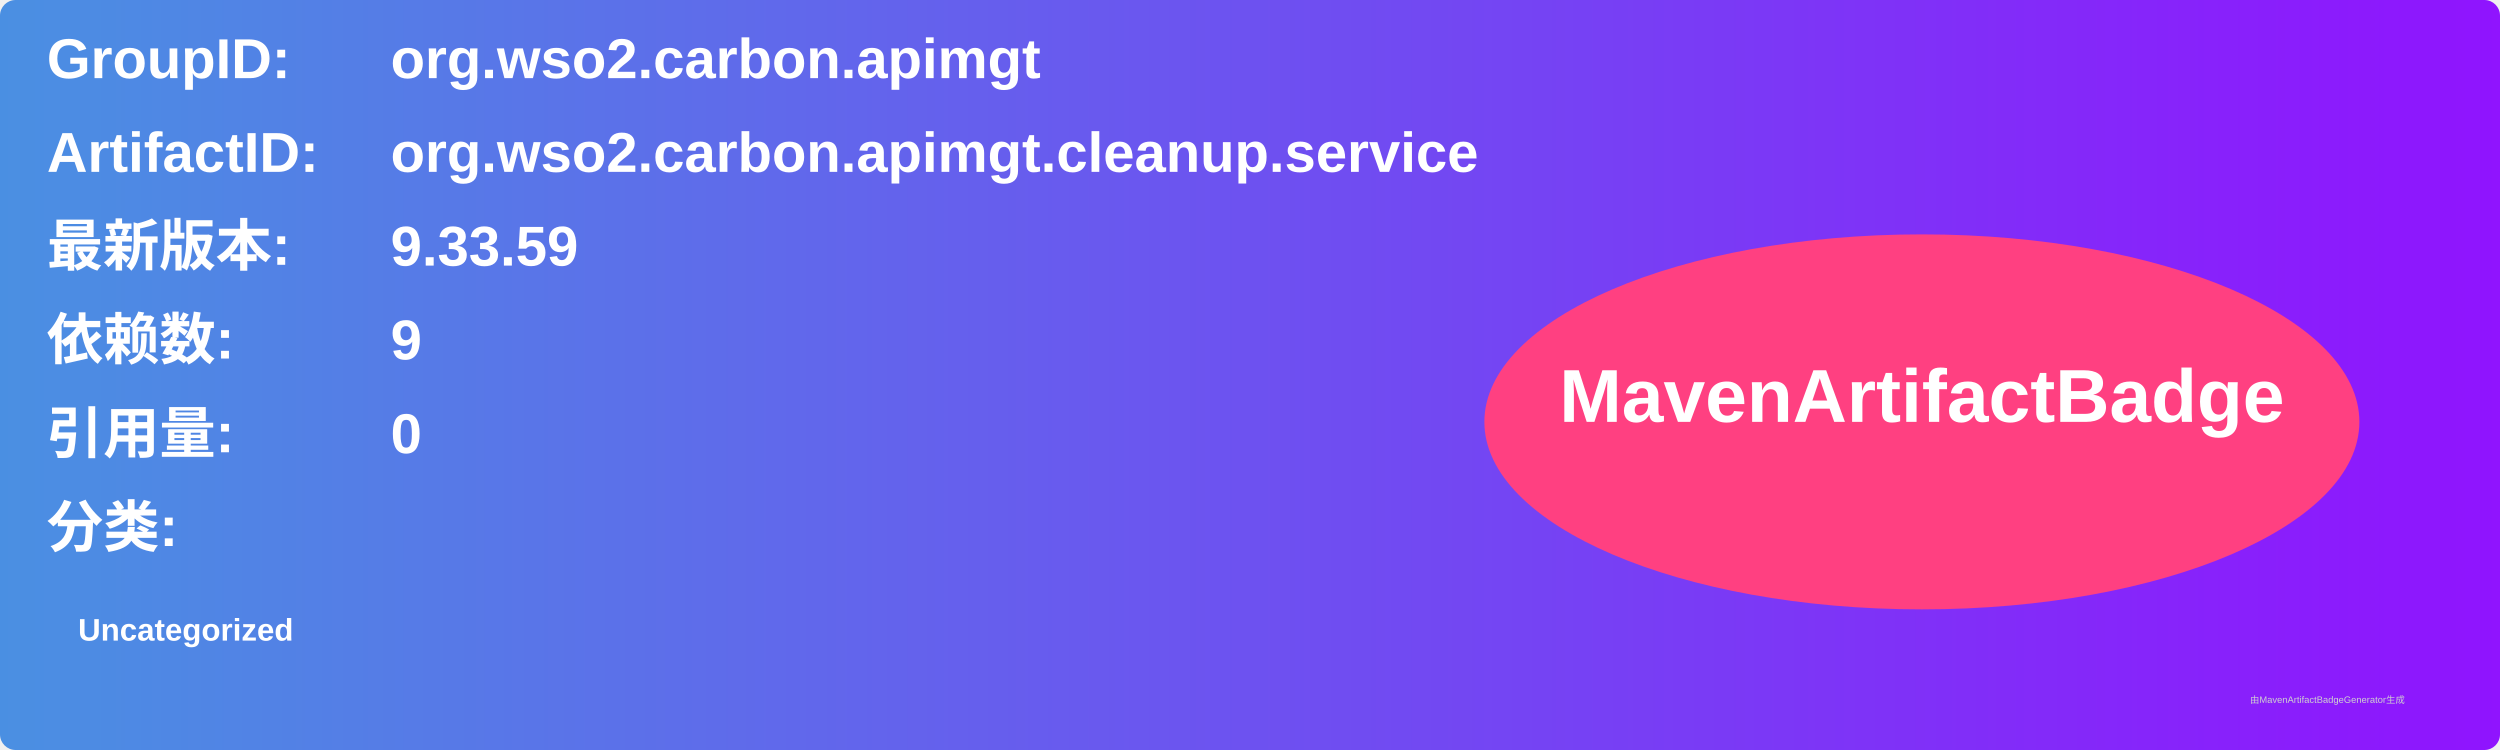
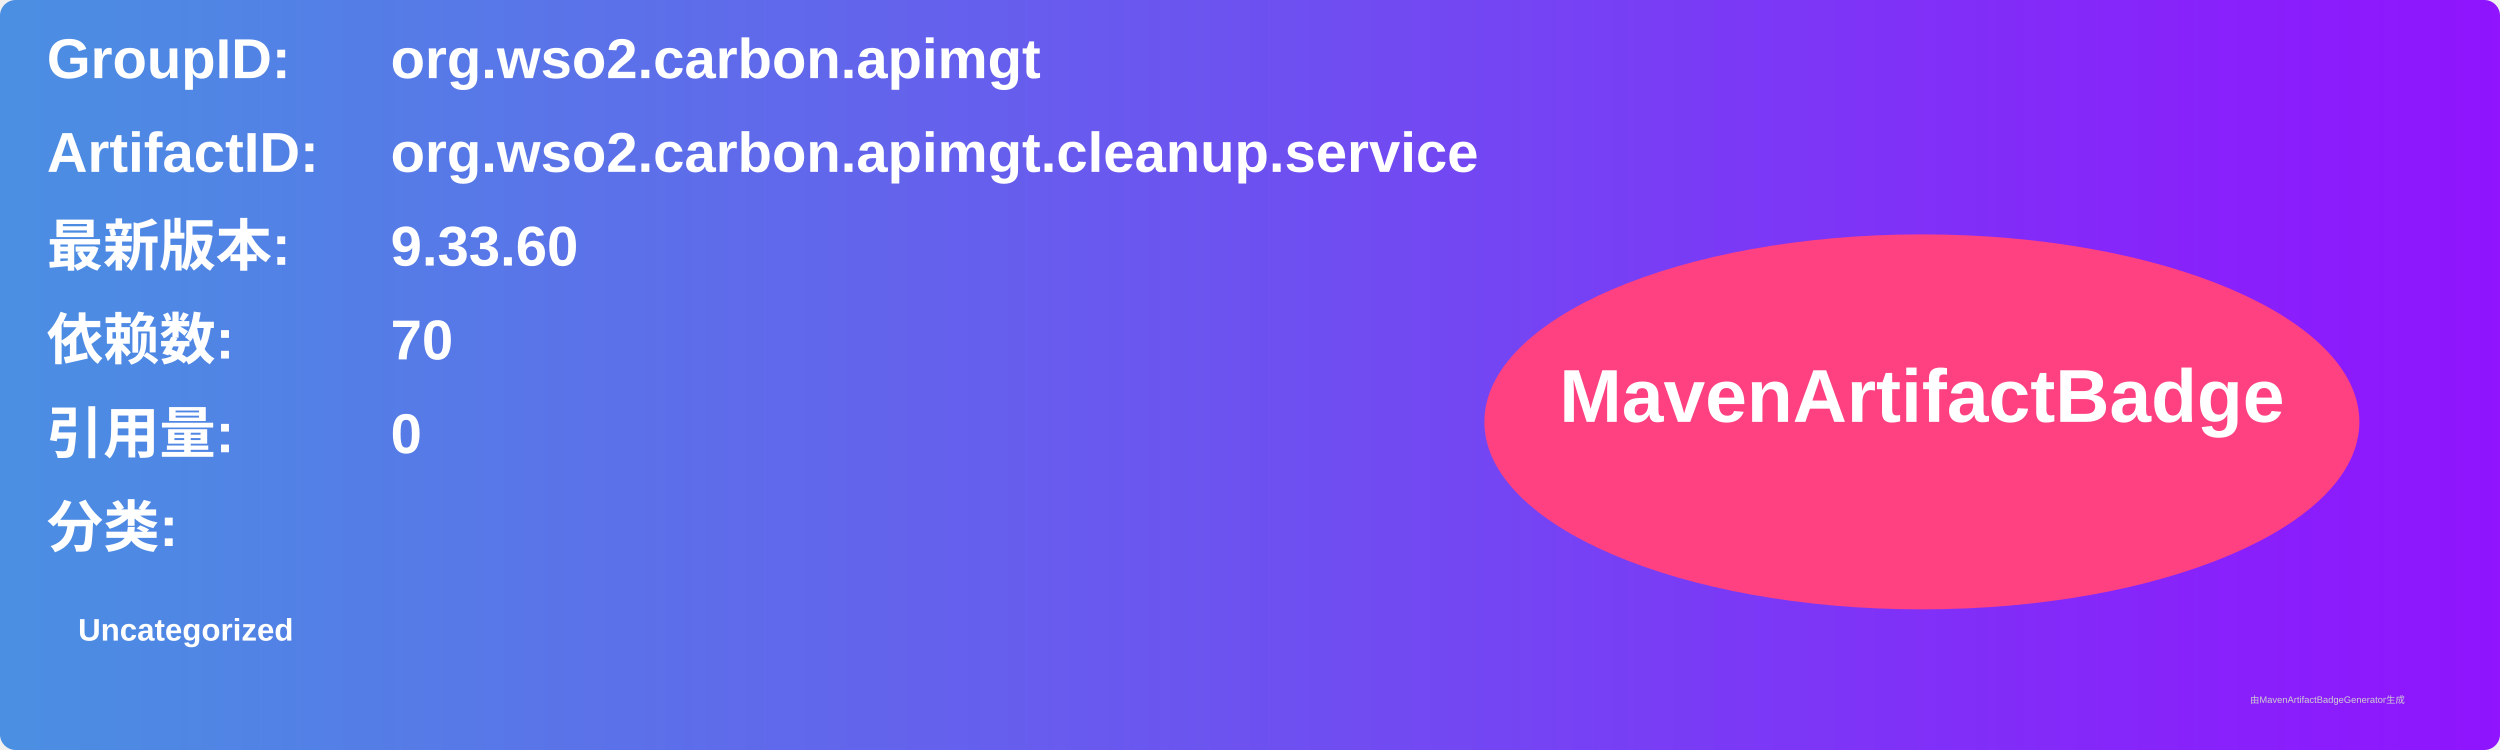
<svg xmlns="http://www.w3.org/2000/svg" width="800" height="240" viewBox="0 0 800 240">
  <linearGradient id="grad" x1="0%" y1="0%" x2="100%" y2="0%">
    <stop offset="0%" stop-color="#4a90e2" />
    <stop offset="100%" stop-color="#9013fe" />
  </linearGradient>
  <rect width="100%" height="100%" rx="5" ry="5" fill="url(#grad)" />
  <g transform="translate(15, 15)">
    <text x="0" y="10" font-family="Arial" font-size="18" fill="white" font-weight="bold" width="260">GroupID:</text>
    <text x="110" y="10" font-family="Arial" font-size="18" fill="white" font-weight="bold" width="460">org.wso2.carbon.apimgt</text>
    <text x="0" y="40" font-family="Arial" font-size="18" fill="white" font-weight="bold" width="260">ArtifactID:</text>
    <text x="110" y="40" font-family="Arial" font-size="18" fill="white" font-weight="bold" width="460">org.wso2.carbon.apimgt.cleanup.service</text>
    <text x="0" y="70" font-family="Arial" font-size="18" fill="white" font-weight="bold">最新版本:</text>
    <text x="110" y="70" font-family="Arial" font-size="18" fill="white" font-weight="bold">
-       <tspan font-weight="bold">9.33.59</tspan>
+       <tspan font-weight="bold">9.33.60</tspan>
    </text>
    <text x="0" y="100" font-family="Arial" font-size="18" fill="white" font-weight="bold">依赖数: </text>
    <text x="110" y="100" font-family="Arial" font-size="18" fill="white">
-       <tspan font-weight="bold">9</tspan>
+       <tspan font-weight="bold">70</tspan>
    </text>
    <text x="0" y="130" font-family="Arial" font-size="18" fill="white" font-weight="bold">引用量: </text>
    <text x="110" y="130" font-family="Arial" font-size="18" fill="white">
      <tspan font-weight="bold">0</tspan>
    </text>
    <text x="0" y="160" font-family="Arial" font-size="18" fill="white" font-weight="bold">分类:</text>
    <text x="10" y="190" font-family="Arial" font-size="10" fill="white">
      <tspan font-weight="bold">Uncategorized</tspan>
    </text>
    <ellipse cx="600" cy="120" rx="140" ry="60" fill="#ff4081" />
    <text x="600" y="120" text-anchor="middle" font-family="Arial" font-size="24" fill="white" font-weight="bold">MavenArtifactBadge</text>
  </g>
  <text x="720" y="225" font-family="Arial" font-size="3" fill="#d0d0d0">由MavenArtifactBadgeGenerator生成</text>
</svg>
